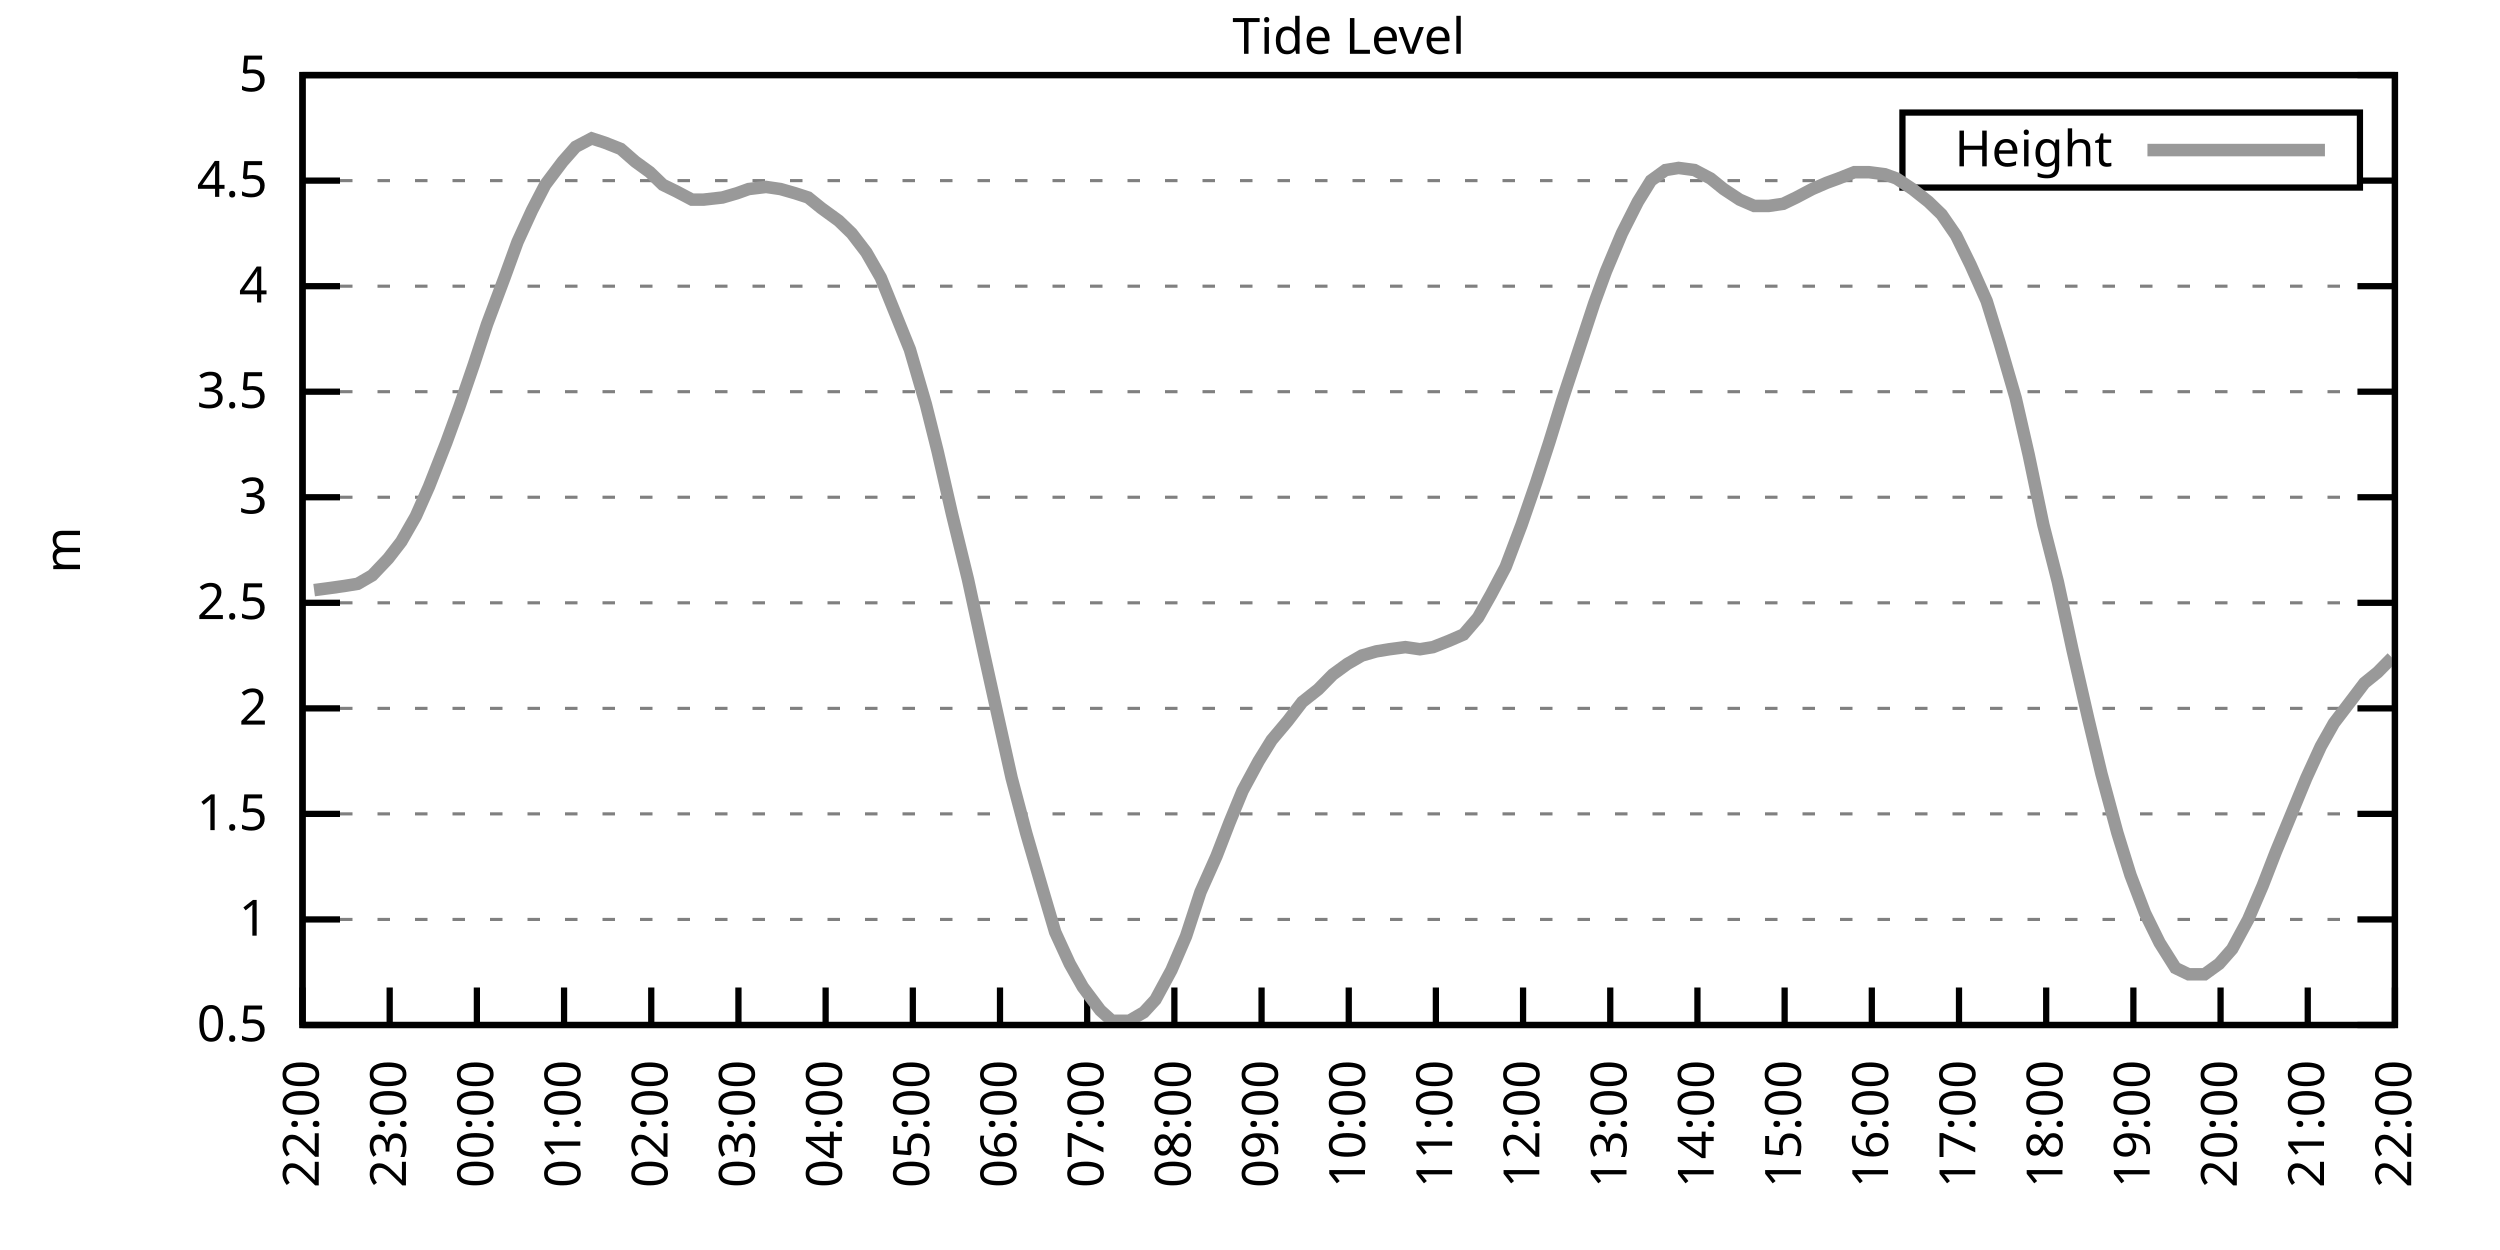
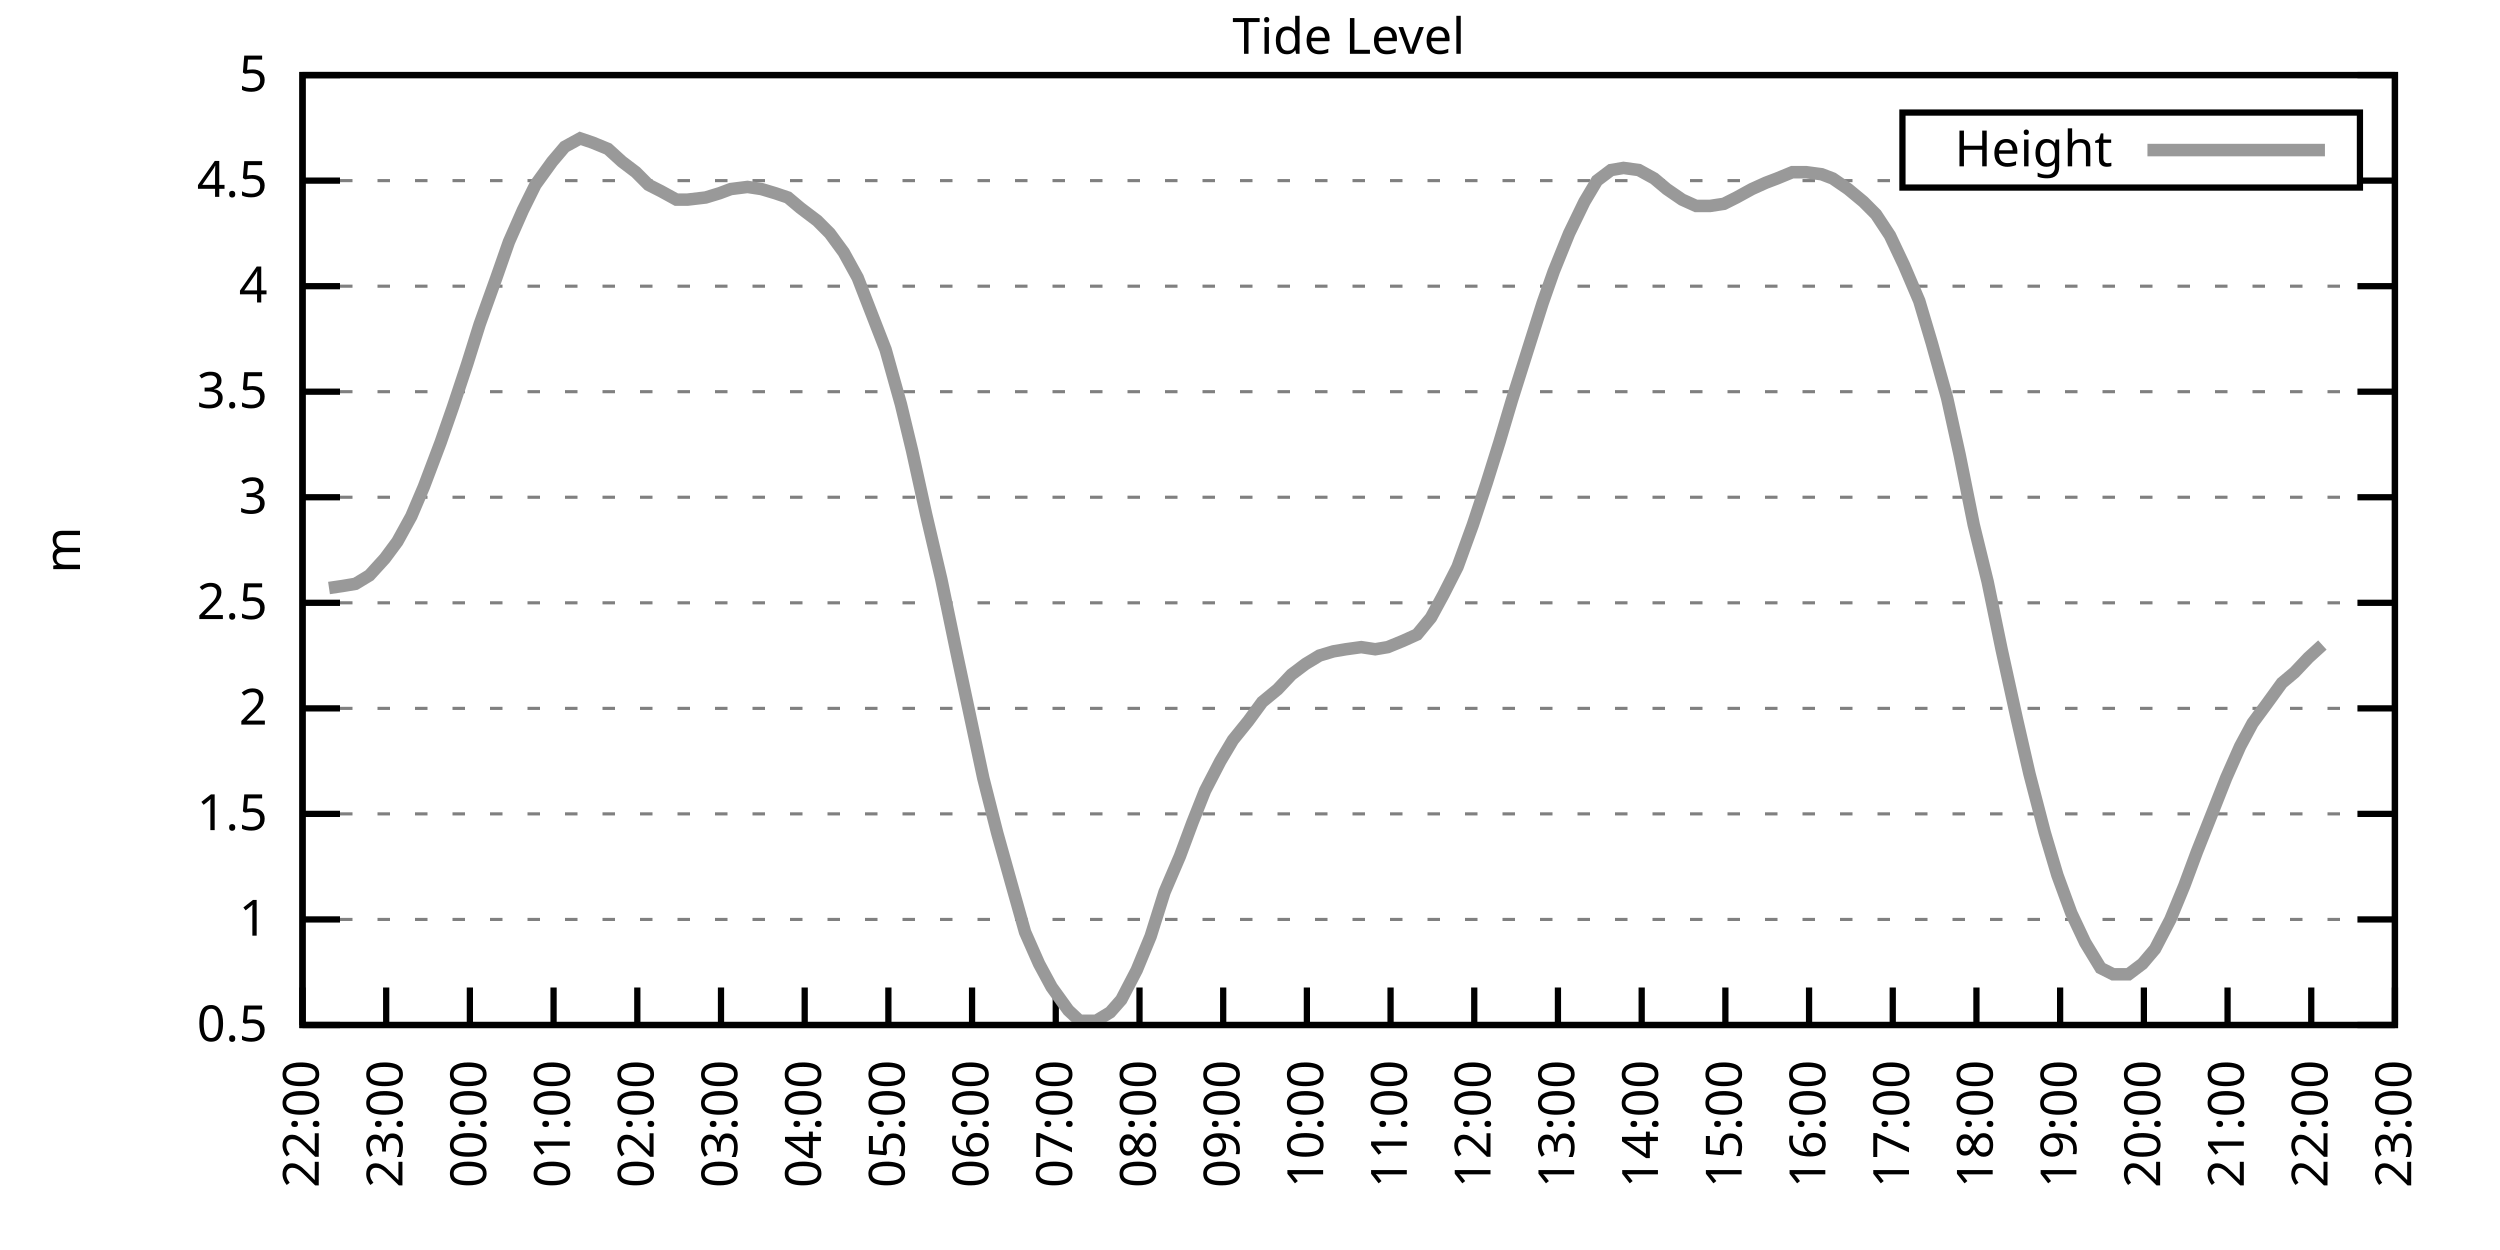
<svg xmlns="http://www.w3.org/2000/svg" xmlns:xlink="http://www.w3.org/1999/xlink" width="400" height="200" viewBox="0 0 400 200">
  <g id="gnuplot_canvas">
    <rect x="0" y="0" width="400" height="200" fill="none" />
    <defs>
      <circle id="gpDot" r="0.5" stroke-width="0.5" stroke="currentColor" />
      <path id="gpPt0" stroke-width="0.333" stroke="currentColor" d="M-1,0 h2 M0,-1 v2" />
      <path id="gpPt1" stroke-width="0.333" stroke="currentColor" d="M-1,-1 L1,1 M1,-1 L-1,1" />
      <path id="gpPt2" stroke-width="0.333" stroke="currentColor" d="M-1,0 L1,0 M0,-1 L0,1 M-1,-1 L1,1 M-1,1 L1,-1" />
      <rect id="gpPt3" stroke-width="0.333" stroke="currentColor" x="-1" y="-1" width="2" height="2" />
      <rect id="gpPt4" stroke-width="0.333" stroke="currentColor" fill="currentColor" x="-1" y="-1" width="2" height="2" />
      <circle id="gpPt5" stroke-width="0.333" stroke="currentColor" cx="0" cy="0" r="1" />
      <use xlink:href="#gpPt5" id="gpPt6" fill="currentColor" stroke="none" />
      <path id="gpPt7" stroke-width="0.333" stroke="currentColor" d="M0,-1.33 L-1.33,0.67 L1.33,0.67 z" />
      <use xlink:href="#gpPt7" id="gpPt8" fill="currentColor" stroke="none" />
      <use xlink:href="#gpPt7" id="gpPt9" stroke="currentColor" transform="rotate(180)" />
      <use xlink:href="#gpPt9" id="gpPt10" fill="currentColor" stroke="none" />
      <use xlink:href="#gpPt3" id="gpPt11" stroke="currentColor" transform="rotate(45)" />
      <use xlink:href="#gpPt11" id="gpPt12" fill="currentColor" stroke="none" />
      <path id="gpPt13" stroke-width="0.333" stroke="currentColor" d="M0,1.330 L1.265,0.411 L0.782,-1.067 L-0.782,-1.076 L-1.265,0.411 z" />
      <use xlink:href="#gpPt13" id="gpPt14" fill="currentColor" stroke="none" />
      <filter id="textbox" filterUnits="objectBoundingBox" x="0" y="0" height="1" width="1">
        <feFlood flood-color="white" flood-opacity="1" result="bgnd" />
        <feComposite in="SourceGraphic" in2="bgnd" operator="atop" />
      </filter>
      <filter id="greybox" filterUnits="objectBoundingBox" x="0" y="0" height="1" width="1">
        <feFlood flood-color="lightgrey" flood-opacity="1" result="grey" />
        <feComposite in="SourceGraphic" in2="grey" operator="atop" />
      </filter>
    </defs>
    <g fill="none" color="white" stroke="currentColor" stroke-width="1.00" stroke-linecap="butt" stroke-linejoin="miter">
</g>
    <g fill="none" color="black" stroke="currentColor" stroke-width="1.00" stroke-linecap="butt" stroke-linejoin="miter">
      <g stroke="none" shape-rendering="crispEdges">
        <polygon fill="rgb(255, 255, 255)" points="48.40,164.00 383.18,164.00 383.18,12.02 48.40,12.02 " />
      </g>
    </g>
    <g fill="none" color="black" stroke="currentColor" stroke-width="1.00" stroke-linecap="butt" stroke-linejoin="miter">
</g>
    <g fill="none" color="black" stroke="black" stroke-width="0.50" stroke-linecap="butt" stroke-linejoin="miter">
</g>
    <g fill="none" color="gray" stroke="currentColor" stroke-width="0.50" stroke-linecap="butt" stroke-linejoin="miter">
      <path stroke="gray" stroke-dasharray="2,4" class="gridline" d="M48.40,164.00 L383.19,164.00  " />
    </g>
    <g fill="none" color="gray" stroke="gray" stroke-width="1.00" stroke-linecap="butt" stroke-linejoin="miter">
</g>
    <g fill="none" color="black" stroke="currentColor" stroke-width="1.00" stroke-linecap="butt" stroke-linejoin="miter">
      <path stroke="black" d="M48.40,164.00 L54.40,164.00 M383.19,164.00 L377.19,164.00  " />
      <g transform="translate(42.80,166.60)" stroke="none" fill="black" font-family="Sans" font-size="8.00" text-anchor="end">
        <text>
          <tspan font-family="Sans"> 0.5</tspan>
        </text>
      </g>
    </g>
    <g fill="none" color="black" stroke="currentColor" stroke-width="1.00" stroke-linecap="butt" stroke-linejoin="miter">
</g>
    <g fill="none" color="black" stroke="black" stroke-width="0.50" stroke-linecap="butt" stroke-linejoin="miter">
</g>
    <g fill="none" color="gray" stroke="currentColor" stroke-width="0.50" stroke-linecap="butt" stroke-linejoin="miter">
      <path stroke="gray" stroke-dasharray="2,4" class="gridline" d="M48.40,147.11 L383.19,147.11  " />
    </g>
    <g fill="none" color="gray" stroke="gray" stroke-width="1.00" stroke-linecap="butt" stroke-linejoin="miter">
</g>
    <g fill="none" color="black" stroke="currentColor" stroke-width="1.00" stroke-linecap="butt" stroke-linejoin="miter">
      <path stroke="black" d="M48.40,147.11 L54.40,147.11 M383.19,147.11 L377.19,147.11  " />
      <g transform="translate(42.80,149.71)" stroke="none" fill="black" font-family="Sans" font-size="8.00" text-anchor="end">
        <text>
          <tspan font-family="Sans"> 1</tspan>
        </text>
      </g>
    </g>
    <g fill="none" color="black" stroke="currentColor" stroke-width="1.00" stroke-linecap="butt" stroke-linejoin="miter">
</g>
    <g fill="none" color="black" stroke="black" stroke-width="0.50" stroke-linecap="butt" stroke-linejoin="miter">
</g>
    <g fill="none" color="gray" stroke="currentColor" stroke-width="0.50" stroke-linecap="butt" stroke-linejoin="miter">
      <path stroke="gray" stroke-dasharray="2,4" class="gridline" d="M48.40,130.22 L383.19,130.22  " />
    </g>
    <g fill="none" color="gray" stroke="gray" stroke-width="1.00" stroke-linecap="butt" stroke-linejoin="miter">
</g>
    <g fill="none" color="black" stroke="currentColor" stroke-width="1.00" stroke-linecap="butt" stroke-linejoin="miter">
      <path stroke="black" d="M48.40,130.22 L54.40,130.22 M383.19,130.22 L377.19,130.22  " />
      <g transform="translate(42.80,132.82)" stroke="none" fill="black" font-family="Sans" font-size="8.00" text-anchor="end">
        <text>
          <tspan font-family="Sans"> 1.5</tspan>
        </text>
      </g>
    </g>
    <g fill="none" color="black" stroke="currentColor" stroke-width="1.00" stroke-linecap="butt" stroke-linejoin="miter">
</g>
    <g fill="none" color="black" stroke="black" stroke-width="0.50" stroke-linecap="butt" stroke-linejoin="miter">
</g>
    <g fill="none" color="gray" stroke="currentColor" stroke-width="0.50" stroke-linecap="butt" stroke-linejoin="miter">
      <path stroke="gray" stroke-dasharray="2,4" class="gridline" d="M48.40,113.34 L383.19,113.34  " />
    </g>
    <g fill="none" color="gray" stroke="gray" stroke-width="1.00" stroke-linecap="butt" stroke-linejoin="miter">
</g>
    <g fill="none" color="black" stroke="currentColor" stroke-width="1.00" stroke-linecap="butt" stroke-linejoin="miter">
      <path stroke="black" d="M48.40,113.34 L54.40,113.34 M383.19,113.34 L377.19,113.34  " />
      <g transform="translate(42.80,115.94)" stroke="none" fill="black" font-family="Sans" font-size="8.00" text-anchor="end">
        <text>
          <tspan font-family="Sans"> 2</tspan>
        </text>
      </g>
    </g>
    <g fill="none" color="black" stroke="currentColor" stroke-width="1.00" stroke-linecap="butt" stroke-linejoin="miter">
</g>
    <g fill="none" color="black" stroke="black" stroke-width="0.50" stroke-linecap="butt" stroke-linejoin="miter">
</g>
    <g fill="none" color="gray" stroke="currentColor" stroke-width="0.50" stroke-linecap="butt" stroke-linejoin="miter">
      <path stroke="gray" stroke-dasharray="2,4" class="gridline" d="M48.40,96.45 L383.19,96.45  " />
    </g>
    <g fill="none" color="gray" stroke="gray" stroke-width="1.00" stroke-linecap="butt" stroke-linejoin="miter">
</g>
    <g fill="none" color="black" stroke="currentColor" stroke-width="1.00" stroke-linecap="butt" stroke-linejoin="miter">
      <path stroke="black" d="M48.40,96.45 L54.40,96.45 M383.19,96.45 L377.19,96.45  " />
      <g transform="translate(42.80,99.05)" stroke="none" fill="black" font-family="Sans" font-size="8.00" text-anchor="end">
        <text>
          <tspan font-family="Sans"> 2.5</tspan>
        </text>
      </g>
    </g>
    <g fill="none" color="black" stroke="currentColor" stroke-width="1.00" stroke-linecap="butt" stroke-linejoin="miter">
</g>
    <g fill="none" color="black" stroke="black" stroke-width="0.50" stroke-linecap="butt" stroke-linejoin="miter">
</g>
    <g fill="none" color="gray" stroke="currentColor" stroke-width="0.50" stroke-linecap="butt" stroke-linejoin="miter">
      <path stroke="gray" stroke-dasharray="2,4" class="gridline" d="M48.40,79.56 L383.19,79.56  " />
    </g>
    <g fill="none" color="gray" stroke="gray" stroke-width="1.00" stroke-linecap="butt" stroke-linejoin="miter">
</g>
    <g fill="none" color="black" stroke="currentColor" stroke-width="1.00" stroke-linecap="butt" stroke-linejoin="miter">
      <path stroke="black" d="M48.40,79.56 L54.40,79.56 M383.19,79.56 L377.19,79.56  " />
      <g transform="translate(42.80,82.16)" stroke="none" fill="black" font-family="Sans" font-size="8.00" text-anchor="end">
        <text>
          <tspan font-family="Sans"> 3</tspan>
        </text>
      </g>
    </g>
    <g fill="none" color="black" stroke="currentColor" stroke-width="1.00" stroke-linecap="butt" stroke-linejoin="miter">
</g>
    <g fill="none" color="black" stroke="black" stroke-width="0.50" stroke-linecap="butt" stroke-linejoin="miter">
</g>
    <g fill="none" color="gray" stroke="currentColor" stroke-width="0.50" stroke-linecap="butt" stroke-linejoin="miter">
      <path stroke="gray" stroke-dasharray="2,4" class="gridline" d="M48.40,62.67 L383.19,62.67  " />
    </g>
    <g fill="none" color="gray" stroke="gray" stroke-width="1.00" stroke-linecap="butt" stroke-linejoin="miter">
</g>
    <g fill="none" color="black" stroke="currentColor" stroke-width="1.00" stroke-linecap="butt" stroke-linejoin="miter">
      <path stroke="black" d="M48.40,62.67 L54.40,62.67 M383.19,62.67 L377.19,62.67  " />
      <g transform="translate(42.80,65.27)" stroke="none" fill="black" font-family="Sans" font-size="8.00" text-anchor="end">
        <text>
          <tspan font-family="Sans"> 3.5</tspan>
        </text>
      </g>
    </g>
    <g fill="none" color="black" stroke="currentColor" stroke-width="1.00" stroke-linecap="butt" stroke-linejoin="miter">
</g>
    <g fill="none" color="black" stroke="black" stroke-width="0.50" stroke-linecap="butt" stroke-linejoin="miter">
</g>
    <g fill="none" color="gray" stroke="currentColor" stroke-width="0.50" stroke-linecap="butt" stroke-linejoin="miter">
      <path stroke="gray" stroke-dasharray="2,4" class="gridline" d="M48.40,45.79 L383.19,45.79  " />
    </g>
    <g fill="none" color="gray" stroke="gray" stroke-width="1.00" stroke-linecap="butt" stroke-linejoin="miter">
</g>
    <g fill="none" color="black" stroke="currentColor" stroke-width="1.00" stroke-linecap="butt" stroke-linejoin="miter">
      <path stroke="black" d="M48.40,45.79 L54.40,45.79 M383.19,45.79 L377.19,45.79  " />
      <g transform="translate(42.80,48.39)" stroke="none" fill="black" font-family="Sans" font-size="8.00" text-anchor="end">
        <text>
          <tspan font-family="Sans"> 4</tspan>
        </text>
      </g>
    </g>
    <g fill="none" color="black" stroke="currentColor" stroke-width="1.00" stroke-linecap="butt" stroke-linejoin="miter">
</g>
    <g fill="none" color="black" stroke="black" stroke-width="0.50" stroke-linecap="butt" stroke-linejoin="miter">
</g>
    <g fill="none" color="gray" stroke="currentColor" stroke-width="0.50" stroke-linecap="butt" stroke-linejoin="miter">
      <path stroke="gray" stroke-dasharray="2,4" class="gridline" d="M48.40,28.90 L304.39,28.90 M377.59,28.90 L383.19,28.90  " />
    </g>
    <g fill="none" color="gray" stroke="gray" stroke-width="1.00" stroke-linecap="butt" stroke-linejoin="miter">
</g>
    <g fill="none" color="black" stroke="currentColor" stroke-width="1.00" stroke-linecap="butt" stroke-linejoin="miter">
      <path stroke="black" d="M48.40,28.90 L54.40,28.90 M383.19,28.90 L377.19,28.90  " />
      <g transform="translate(42.80,31.50)" stroke="none" fill="black" font-family="Sans" font-size="8.00" text-anchor="end">
        <text>
          <tspan font-family="Sans"> 4.5</tspan>
        </text>
      </g>
    </g>
    <g fill="none" color="black" stroke="currentColor" stroke-width="1.00" stroke-linecap="butt" stroke-linejoin="miter">
</g>
    <g fill="none" color="black" stroke="black" stroke-width="0.50" stroke-linecap="butt" stroke-linejoin="miter">
</g>
    <g fill="none" color="gray" stroke="currentColor" stroke-width="0.50" stroke-linecap="butt" stroke-linejoin="miter">
      <path stroke="gray" stroke-dasharray="2,4" class="gridline" d="M48.40,12.01 L383.19,12.01  " />
    </g>
    <g fill="none" color="gray" stroke="gray" stroke-width="1.00" stroke-linecap="butt" stroke-linejoin="miter">
</g>
    <g fill="none" color="black" stroke="currentColor" stroke-width="1.00" stroke-linecap="butt" stroke-linejoin="miter">
      <path stroke="black" d="M48.40,12.01 L54.40,12.01 M383.19,12.01 L377.19,12.01  " />
      <g transform="translate(42.80,14.61)" stroke="none" fill="black" font-family="Sans" font-size="8.00" text-anchor="end">
        <text>
          <tspan font-family="Sans"> 5</tspan>
        </text>
      </g>
    </g>
    <g fill="none" color="black" stroke="currentColor" stroke-width="1.00" stroke-linecap="butt" stroke-linejoin="miter">
      <path stroke="black" d="M48.40,164.00 L48.40,158.00  " />
      <g transform="translate(51.00,169.60) rotate(270.00)" stroke="none" fill="black" font-family="Sans" font-size="8.00" text-anchor="end">
        <text>
          <tspan font-family="Sans">22:00</tspan>
        </text>
      </g>
    </g>
    <g fill="none" color="black" stroke="currentColor" stroke-width="1.00" stroke-linecap="butt" stroke-linejoin="miter">
-       <path stroke="black" d="M62.35,164.00 L62.35,158.00  " />
-       <g transform="translate(64.95,169.60) rotate(270.00)" stroke="none" fill="black" font-family="Sans" font-size="8.00" text-anchor="end">
+       <path stroke="black" d="M61.79,164.00 L61.79,158.00  " />
+       <g transform="translate(64.39,169.60) rotate(270.00)" stroke="none" fill="black" font-family="Sans" font-size="8.00" text-anchor="end">
        <text>
          <tspan font-family="Sans">23:00</tspan>
        </text>
      </g>
    </g>
    <g fill="none" color="black" stroke="currentColor" stroke-width="1.00" stroke-linecap="butt" stroke-linejoin="miter">
-       <path stroke="black" d="M76.30,164.00 L76.30,158.00  " />
-       <g transform="translate(78.90,169.60) rotate(270.00)" stroke="none" fill="black" font-family="Sans" font-size="8.00" text-anchor="end">
+       <path stroke="black" d="M75.18,164.00 L75.18,158.00  " />
+       <g transform="translate(77.78,169.60) rotate(270.00)" stroke="none" fill="black" font-family="Sans" font-size="8.00" text-anchor="end">
        <text>
          <tspan font-family="Sans">00:00</tspan>
        </text>
      </g>
    </g>
    <g fill="none" color="black" stroke="currentColor" stroke-width="1.00" stroke-linecap="butt" stroke-linejoin="miter">
-       <path stroke="black" d="M90.25,164.00 L90.25,158.00  " />
-       <g transform="translate(92.85,169.60) rotate(270.00)" stroke="none" fill="black" font-family="Sans" font-size="8.00" text-anchor="end">
+       <path stroke="black" d="M88.57,164.00 L88.57,158.00  " />
+       <g transform="translate(91.17,169.60) rotate(270.00)" stroke="none" fill="black" font-family="Sans" font-size="8.00" text-anchor="end">
        <text>
          <tspan font-family="Sans">01:00</tspan>
        </text>
      </g>
    </g>
    <g fill="none" color="black" stroke="currentColor" stroke-width="1.00" stroke-linecap="butt" stroke-linejoin="miter">
-       <path stroke="black" d="M104.20,164.00 L104.20,158.00  " />
-       <g transform="translate(106.80,169.60) rotate(270.00)" stroke="none" fill="black" font-family="Sans" font-size="8.00" text-anchor="end">
+       <path stroke="black" d="M101.97,164.00 L101.97,158.00  " />
+       <g transform="translate(104.57,169.60) rotate(270.00)" stroke="none" fill="black" font-family="Sans" font-size="8.00" text-anchor="end">
        <text>
          <tspan font-family="Sans">02:00</tspan>
        </text>
      </g>
    </g>
    <g fill="none" color="black" stroke="currentColor" stroke-width="1.00" stroke-linecap="butt" stroke-linejoin="miter">
-       <path stroke="black" d="M118.15,164.00 L118.15,158.00  " />
-       <g transform="translate(120.75,169.60) rotate(270.00)" stroke="none" fill="black" font-family="Sans" font-size="8.00" text-anchor="end">
+       <path stroke="black" d="M115.36,164.00 L115.36,158.00  " />
+       <g transform="translate(117.96,169.60) rotate(270.00)" stroke="none" fill="black" font-family="Sans" font-size="8.00" text-anchor="end">
        <text>
          <tspan font-family="Sans">03:00</tspan>
        </text>
      </g>
    </g>
    <g fill="none" color="black" stroke="currentColor" stroke-width="1.00" stroke-linecap="butt" stroke-linejoin="miter">
-       <path stroke="black" d="M132.10,164.00 L132.10,158.00  " />
-       <g transform="translate(134.70,169.60) rotate(270.00)" stroke="none" fill="black" font-family="Sans" font-size="8.00" text-anchor="end">
+       <path stroke="black" d="M128.75,164.00 L128.75,158.00  " />
+       <g transform="translate(131.35,169.60) rotate(270.00)" stroke="none" fill="black" font-family="Sans" font-size="8.00" text-anchor="end">
        <text>
          <tspan font-family="Sans">04:00</tspan>
        </text>
      </g>
    </g>
    <g fill="none" color="black" stroke="currentColor" stroke-width="1.00" stroke-linecap="butt" stroke-linejoin="miter">
-       <path stroke="black" d="M146.05,164.00 L146.05,158.00  " />
-       <g transform="translate(148.65,169.60) rotate(270.00)" stroke="none" fill="black" font-family="Sans" font-size="8.00" text-anchor="end">
+       <path stroke="black" d="M142.14,164.00 L142.14,158.00  " />
+       <g transform="translate(144.74,169.60) rotate(270.00)" stroke="none" fill="black" font-family="Sans" font-size="8.00" text-anchor="end">
        <text>
          <tspan font-family="Sans">05:00</tspan>
        </text>
      </g>
    </g>
    <g fill="none" color="black" stroke="currentColor" stroke-width="1.00" stroke-linecap="butt" stroke-linejoin="miter">
-       <path stroke="black" d="M160.00,164.00 L160.00,158.00  " />
-       <g transform="translate(162.60,169.60) rotate(270.00)" stroke="none" fill="black" font-family="Sans" font-size="8.00" text-anchor="end">
+       <path stroke="black" d="M155.53,164.00 L155.53,158.00  " />
+       <g transform="translate(158.13,169.60) rotate(270.00)" stroke="none" fill="black" font-family="Sans" font-size="8.00" text-anchor="end">
        <text>
          <tspan font-family="Sans">06:00</tspan>
        </text>
      </g>
    </g>
    <g fill="none" color="black" stroke="currentColor" stroke-width="1.00" stroke-linecap="butt" stroke-linejoin="miter">
-       <path stroke="black" d="M173.95,164.00 L173.95,158.00  " />
-       <g transform="translate(176.55,169.60) rotate(270.00)" stroke="none" fill="black" font-family="Sans" font-size="8.00" text-anchor="end">
+       <path stroke="black" d="M168.92,164.00 L168.92,158.00  " />
+       <g transform="translate(171.52,169.60) rotate(270.00)" stroke="none" fill="black" font-family="Sans" font-size="8.00" text-anchor="end">
        <text>
          <tspan font-family="Sans">07:00</tspan>
        </text>
      </g>
    </g>
    <g fill="none" color="black" stroke="currentColor" stroke-width="1.00" stroke-linecap="butt" stroke-linejoin="miter">
-       <path stroke="black" d="M187.90,164.00 L187.90,158.00  " />
-       <g transform="translate(190.50,169.60) rotate(270.00)" stroke="none" fill="black" font-family="Sans" font-size="8.00" text-anchor="end">
+       <path stroke="black" d="M182.32,164.00 L182.32,158.00  " />
+       <g transform="translate(184.92,169.60) rotate(270.00)" stroke="none" fill="black" font-family="Sans" font-size="8.00" text-anchor="end">
        <text>
          <tspan font-family="Sans">08:00</tspan>
        </text>
      </g>
    </g>
    <g fill="none" color="black" stroke="currentColor" stroke-width="1.00" stroke-linecap="butt" stroke-linejoin="miter">
-       <path stroke="black" d="M201.85,164.00 L201.85,158.00  " />
-       <g transform="translate(204.45,169.60) rotate(270.00)" stroke="none" fill="black" font-family="Sans" font-size="8.00" text-anchor="end">
+       <path stroke="black" d="M195.71,164.00 L195.71,158.00  " />
+       <g transform="translate(198.31,169.60) rotate(270.00)" stroke="none" fill="black" font-family="Sans" font-size="8.00" text-anchor="end">
        <text>
          <tspan font-family="Sans">09:00</tspan>
        </text>
      </g>
    </g>
    <g fill="none" color="black" stroke="currentColor" stroke-width="1.00" stroke-linecap="butt" stroke-linejoin="miter">
-       <path stroke="black" d="M215.80,164.00 L215.80,158.00  " />
-       <g transform="translate(218.40,169.60) rotate(270.00)" stroke="none" fill="black" font-family="Sans" font-size="8.00" text-anchor="end">
+       <path stroke="black" d="M209.10,164.00 L209.10,158.00  " />
+       <g transform="translate(211.70,169.60) rotate(270.00)" stroke="none" fill="black" font-family="Sans" font-size="8.00" text-anchor="end">
        <text>
          <tspan font-family="Sans">10:00</tspan>
        </text>
      </g>
    </g>
    <g fill="none" color="black" stroke="currentColor" stroke-width="1.00" stroke-linecap="butt" stroke-linejoin="miter">
-       <path stroke="black" d="M229.74,164.00 L229.74,158.00  " />
-       <g transform="translate(232.34,169.60) rotate(270.00)" stroke="none" fill="black" font-family="Sans" font-size="8.00" text-anchor="end">
+       <path stroke="black" d="M222.49,164.00 L222.49,158.00  " />
+       <g transform="translate(225.09,169.60) rotate(270.00)" stroke="none" fill="black" font-family="Sans" font-size="8.00" text-anchor="end">
        <text>
          <tspan font-family="Sans">11:00</tspan>
        </text>
      </g>
    </g>
    <g fill="none" color="black" stroke="currentColor" stroke-width="1.00" stroke-linecap="butt" stroke-linejoin="miter">
-       <path stroke="black" d="M243.69,164.00 L243.69,158.00  " />
-       <g transform="translate(246.29,169.60) rotate(270.00)" stroke="none" fill="black" font-family="Sans" font-size="8.00" text-anchor="end">
+       <path stroke="black" d="M235.88,164.00 L235.88,158.00  " />
+       <g transform="translate(238.48,169.60) rotate(270.00)" stroke="none" fill="black" font-family="Sans" font-size="8.00" text-anchor="end">
        <text>
          <tspan font-family="Sans">12:00</tspan>
        </text>
      </g>
    </g>
    <g fill="none" color="black" stroke="currentColor" stroke-width="1.00" stroke-linecap="butt" stroke-linejoin="miter">
-       <path stroke="black" d="M257.64,164.00 L257.64,158.00  " />
-       <g transform="translate(260.24,169.60) rotate(270.00)" stroke="none" fill="black" font-family="Sans" font-size="8.00" text-anchor="end">
+       <path stroke="black" d="M249.27,164.00 L249.27,158.00  " />
+       <g transform="translate(251.87,169.60) rotate(270.00)" stroke="none" fill="black" font-family="Sans" font-size="8.00" text-anchor="end">
        <text>
          <tspan font-family="Sans">13:00</tspan>
        </text>
      </g>
    </g>
    <g fill="none" color="black" stroke="currentColor" stroke-width="1.00" stroke-linecap="butt" stroke-linejoin="miter">
-       <path stroke="black" d="M271.59,164.00 L271.59,158.00  " />
-       <g transform="translate(274.19,169.60) rotate(270.00)" stroke="none" fill="black" font-family="Sans" font-size="8.00" text-anchor="end">
+       <path stroke="black" d="M262.67,164.00 L262.67,158.00  " />
+       <g transform="translate(265.27,169.60) rotate(270.00)" stroke="none" fill="black" font-family="Sans" font-size="8.00" text-anchor="end">
        <text>
          <tspan font-family="Sans">14:00</tspan>
        </text>
      </g>
    </g>
    <g fill="none" color="black" stroke="currentColor" stroke-width="1.00" stroke-linecap="butt" stroke-linejoin="miter">
-       <path stroke="black" d="M285.54,164.00 L285.54,158.00  " />
-       <g transform="translate(288.14,169.60) rotate(270.00)" stroke="none" fill="black" font-family="Sans" font-size="8.00" text-anchor="end">
+       <path stroke="black" d="M276.06,164.00 L276.06,158.00  " />
+       <g transform="translate(278.66,169.60) rotate(270.00)" stroke="none" fill="black" font-family="Sans" font-size="8.00" text-anchor="end">
        <text>
          <tspan font-family="Sans">15:00</tspan>
        </text>
      </g>
    </g>
    <g fill="none" color="black" stroke="currentColor" stroke-width="1.00" stroke-linecap="butt" stroke-linejoin="miter">
-       <path stroke="black" d="M299.49,164.00 L299.49,158.00  " />
-       <g transform="translate(302.09,169.60) rotate(270.00)" stroke="none" fill="black" font-family="Sans" font-size="8.00" text-anchor="end">
+       <path stroke="black" d="M289.45,164.00 L289.45,158.00  " />
+       <g transform="translate(292.05,169.60) rotate(270.00)" stroke="none" fill="black" font-family="Sans" font-size="8.00" text-anchor="end">
        <text>
          <tspan font-family="Sans">16:00</tspan>
        </text>
      </g>
    </g>
    <g fill="none" color="black" stroke="currentColor" stroke-width="1.00" stroke-linecap="butt" stroke-linejoin="miter">
-       <path stroke="black" d="M313.44,164.00 L313.44,158.00  " />
-       <g transform="translate(316.04,169.60) rotate(270.00)" stroke="none" fill="black" font-family="Sans" font-size="8.00" text-anchor="end">
+       <path stroke="black" d="M302.84,164.00 L302.84,158.00  " />
+       <g transform="translate(305.44,169.60) rotate(270.00)" stroke="none" fill="black" font-family="Sans" font-size="8.00" text-anchor="end">
        <text>
          <tspan font-family="Sans">17:00</tspan>
        </text>
      </g>
    </g>
    <g fill="none" color="black" stroke="currentColor" stroke-width="1.00" stroke-linecap="butt" stroke-linejoin="miter">
-       <path stroke="black" d="M327.39,164.00 L327.39,158.00  " />
-       <g transform="translate(329.99,169.60) rotate(270.00)" stroke="none" fill="black" font-family="Sans" font-size="8.00" text-anchor="end">
+       <path stroke="black" d="M316.23,164.00 L316.23,158.00  " />
+       <g transform="translate(318.83,169.60) rotate(270.00)" stroke="none" fill="black" font-family="Sans" font-size="8.00" text-anchor="end">
        <text>
          <tspan font-family="Sans">18:00</tspan>
        </text>
      </g>
    </g>
    <g fill="none" color="black" stroke="currentColor" stroke-width="1.00" stroke-linecap="butt" stroke-linejoin="miter">
-       <path stroke="black" d="M341.34,164.00 L341.34,158.00  " />
-       <g transform="translate(343.94,169.60) rotate(270.00)" stroke="none" fill="black" font-family="Sans" font-size="8.00" text-anchor="end">
+       <path stroke="black" d="M329.62,164.00 L329.62,158.00  " />
+       <g transform="translate(332.22,169.60) rotate(270.00)" stroke="none" fill="black" font-family="Sans" font-size="8.00" text-anchor="end">
        <text>
          <tspan font-family="Sans">19:00</tspan>
        </text>
      </g>
    </g>
    <g fill="none" color="black" stroke="currentColor" stroke-width="1.00" stroke-linecap="butt" stroke-linejoin="miter">
-       <path stroke="black" d="M355.29,164.00 L355.29,158.00  " />
-       <g transform="translate(357.89,169.60) rotate(270.00)" stroke="none" fill="black" font-family="Sans" font-size="8.00" text-anchor="end">
+       <path stroke="black" d="M343.02,164.00 L343.02,158.00  " />
+       <g transform="translate(345.62,169.60) rotate(270.00)" stroke="none" fill="black" font-family="Sans" font-size="8.00" text-anchor="end">
        <text>
          <tspan font-family="Sans">20:00</tspan>
        </text>
      </g>
    </g>
    <g fill="none" color="black" stroke="currentColor" stroke-width="1.00" stroke-linecap="butt" stroke-linejoin="miter">
-       <path stroke="black" d="M369.24,164.00 L369.24,158.00  " />
-       <g transform="translate(371.84,169.60) rotate(270.00)" stroke="none" fill="black" font-family="Sans" font-size="8.00" text-anchor="end">
+       <path stroke="black" d="M356.41,164.00 L356.41,158.00  " />
+       <g transform="translate(359.01,169.60) rotate(270.00)" stroke="none" fill="black" font-family="Sans" font-size="8.00" text-anchor="end">
        <text>
          <tspan font-family="Sans">21:00</tspan>
+         </text>
+       </g>
+     </g>
+     <g fill="none" color="black" stroke="currentColor" stroke-width="1.00" stroke-linecap="butt" stroke-linejoin="miter">
+       <path stroke="black" d="M369.80,164.00 L369.80,158.00  " />
+       <g transform="translate(372.40,169.60) rotate(270.00)" stroke="none" fill="black" font-family="Sans" font-size="8.00" text-anchor="end">
+         <text>
+           <tspan font-family="Sans">22:00</tspan>
        </text>
      </g>
    </g>
    <g fill="none" color="black" stroke="currentColor" stroke-width="1.00" stroke-linecap="butt" stroke-linejoin="miter">
      <path stroke="black" d="M383.19,164.00 L383.19,158.00  " />
      <g transform="translate(385.79,169.60) rotate(270.00)" stroke="none" fill="black" font-family="Sans" font-size="8.00" text-anchor="end">
        <text>
-           <tspan font-family="Sans">22:00</tspan>
+           <tspan font-family="Sans">23:00</tspan>
        </text>
      </g>
    </g>
    <g fill="none" color="black" stroke="currentColor" stroke-width="1.00" stroke-linecap="butt" stroke-linejoin="miter">
</g>
    <g fill="none" color="black" stroke="currentColor" stroke-width="1.00" stroke-linecap="butt" stroke-linejoin="miter">
      <path stroke="black" d="M48.40,12.01 L48.40,164.00 L383.19,164.00 L383.19,12.01 L48.40,12.01 Z  " />
    </g>
    <g fill="none" color="black" stroke="currentColor" stroke-width="1.00" stroke-linecap="butt" stroke-linejoin="miter">
</g>
    <g fill="none" color="black" stroke="currentColor" stroke-width="1.00" stroke-linecap="butt" stroke-linejoin="miter">
      <path stroke="black" d="M304.39,30.01 L304.39,18.01 L377.59,18.01 L377.59,30.01 L304.39,30.01 Z  " />
    </g>
    <g id="Tide_level_plot_1">
      <g fill="none" color="white" stroke="black" stroke-width="2.00" stroke-linecap="butt" stroke-linejoin="miter">
</g>
      <g fill="none" color="black" stroke="currentColor" stroke-width="2.00" stroke-linecap="butt" stroke-linejoin="miter">
        <g transform="translate(337.99,26.61)" stroke="none" fill="black" font-family="Sans" font-size="8.00" text-anchor="end">
          <text>
            <tspan font-family="Sans">Height</tspan>
          </text>
        </g>
      </g>
      <g fill="none" color="black" stroke="currentColor" stroke-width="2.00" stroke-linecap="butt" stroke-linejoin="miter">
-         <path stroke="rgb(153, 153, 153)" d="M343.59,24.01 L371.99,24.01 M50.26,94.42 L52.82,94.08 L55.14,93.75 L57.23,93.41 L59.56,92.06 L62.12,89.36   L64.21,86.65 L66.53,82.60 L68.63,77.87 L71.42,70.78 L73.51,65.04 L75.83,58.28 L77.93,51.87 L80.72,44.43   L82.81,38.69 L85.13,33.63 L87.23,29.57 L90.02,25.86 L92.11,23.49 L94.67,22.14 L96.76,22.82 L99.32,23.83   L101.64,25.86 L103.97,27.55 L106.06,29.57 L108.15,30.59 L110.71,31.94 L112.57,31.94 L115.59,31.60 L117.92,30.92   L119.78,30.25 L122.57,29.91 L124.89,30.25 L127.22,30.92 L129.31,31.60 L131.40,33.29 L134.19,35.32 L136.28,37.34   L138.61,40.38 L140.93,44.43 L143.26,50.18 L145.58,55.92 L148.14,64.70 L150.00,72.13 L152.32,82.26 L154.88,92.73   L157.44,104.56 L159.53,114.01 L161.86,124.48 L164.18,133.26 L166.74,142.05 L168.83,149.14 L171.16,154.21 L173.25,157.92   L176.04,161.64 L177.90,163.32 L180.69,163.32 L183.01,161.97 L184.87,159.95 L187.43,155.22 L189.76,149.81 L192.08,142.72   L194.64,136.98 L196.73,131.58 L198.82,126.51 L201.38,121.78 L203.47,118.40 L206.03,115.36 L208.36,112.32 L210.91,110.30   L213.24,107.93 L215.56,106.24 L217.89,104.89 L220.21,104.22 L222.30,103.88 L224.86,103.54 L227.19,103.88 L229.28,103.54   L231.84,102.53 L234.16,101.52 L236.49,98.81 L238.58,95.10 L240.90,90.71 L243.46,83.95 L245.79,77.20 L247.88,70.78   L249.97,64.02 L252.53,56.26 L255.09,48.49 L256.95,43.42 L259.50,37.34 L262.06,32.28 L264.15,28.90 L266.48,27.21   L268.57,26.87 L271.13,27.21 L273.69,28.56 L275.78,30.25 L278.34,31.94 L280.66,32.95 L282.99,32.95 L285.31,32.61   L287.40,31.60 L289.96,30.25 L292.29,29.24 L294.15,28.56 L296.70,27.55 L299.03,27.55 L301.58,27.88 L303.44,28.56   L306.00,30.25 L308.56,32.28 L310.65,34.30 L312.98,37.68 L315.30,42.41 L317.86,48.15 L319.95,54.90 L322.51,63.69   L324.60,72.81 L326.93,83.95 L329.25,93.07 L331.58,103.88 L334.13,115.03 L336.23,123.81 L338.78,133.26 L340.88,140.02   L343.20,146.10 L345.53,150.83 L348.08,154.88 L350.18,155.89 L352.73,155.89 L355.06,154.21 L357.15,151.84 L359.71,147.11   L362.03,141.71 L364.13,136.30 L366.22,131.24 L369.01,124.48 L371.33,119.42 L373.43,115.70 L375.75,112.66 L378.31,109.28   L380.40,107.59 L382.73,105.23  " />
+         <path stroke="rgb(153, 153, 153)" d="M343.59,24.01 L371.99,24.01 M52.64,94.08 L54.87,93.75 L56.88,93.41 L59.11,92.06 L61.57,89.36 L63.58,86.65   L65.81,82.60 L67.82,77.87 L70.50,70.78 L72.50,65.04 L74.74,58.28 L76.75,51.87 L79.42,44.43 L81.43,38.69   L83.66,33.63 L85.67,29.57 L88.35,25.86 L90.36,23.49 L92.82,22.14 L94.82,22.82 L97.28,23.83 L99.51,25.86   L101.74,27.55 L103.75,29.57 L105.76,30.59 L108.22,31.94 L110.00,31.94 L112.90,31.60 L115.13,30.92 L116.92,30.25   L119.60,29.91 L121.83,30.25 L124.06,30.92 L126.07,31.60 L128.08,33.29 L130.76,35.32 L132.77,37.34 L135.00,40.38   L137.23,44.43 L139.46,50.18 L141.69,55.92 L144.15,64.70 L145.94,72.13 L148.17,82.26 L150.62,92.73 L153.08,104.56   L155.09,114.01 L157.32,124.48 L159.55,133.26 L162.01,142.05 L164.01,149.14 L166.25,154.21 L168.25,157.92 L170.93,161.64   L172.72,163.32 L175.40,163.32 L177.63,161.97 L179.41,159.95 L181.87,155.22 L184.10,149.81 L186.33,142.72 L188.79,136.98   L190.80,131.58 L192.81,126.51 L195.26,121.78 L197.27,118.40 L199.73,115.36 L201.96,112.32 L204.41,110.30 L206.64,107.93   L208.88,106.24 L211.11,104.89 L213.34,104.22 L215.35,103.88 L217.80,103.54 L220.04,103.88 L222.04,103.54 L224.50,102.53   L226.73,101.52 L228.96,98.81 L230.97,95.10 L233.20,90.71 L235.66,83.95 L237.89,77.20 L239.90,70.78 L241.91,64.02   L244.36,56.26 L246.82,48.49 L248.60,43.42 L251.06,37.34 L253.51,32.28 L255.52,28.90 L257.76,27.21 L259.76,26.87   L262.22,27.21 L264.67,28.56 L266.68,30.25 L269.14,31.94 L271.37,32.95 L273.60,32.95 L275.83,32.61 L277.84,31.60   L280.30,30.25 L282.53,29.24 L284.32,28.56 L286.77,27.55 L289.00,27.55 L291.46,27.88 L293.24,28.56 L295.70,30.25   L298.15,32.28 L300.16,34.30 L302.39,37.68 L304.63,42.41 L307.08,48.15 L309.09,54.90 L311.54,63.69 L313.55,72.81   L315.79,83.95 L318.02,93.07 L320.25,103.88 L322.70,115.03 L324.71,123.81 L327.17,133.26 L329.18,140.02 L331.41,146.10   L333.64,150.83 L336.10,154.88 L338.10,155.89 L340.56,155.89 L342.79,154.21 L344.80,151.84 L347.26,147.11 L349.49,141.71   L351.50,136.30 L353.51,131.24 L356.18,124.48 L358.42,119.42 L360.42,115.70 L362.66,112.66 L365.11,109.28 L367.12,107.59   L369.35,105.23 L371.58,103.20  " />
      </g>
    </g>
    <g fill="none" color="black" stroke="currentColor" stroke-width="2.00" stroke-linecap="butt" stroke-linejoin="miter">
</g>
    <g fill="none" color="black" stroke="black" stroke-width="1.00" stroke-linecap="butt" stroke-linejoin="miter">
</g>
    <g fill="none" color="black" stroke="currentColor" stroke-width="1.00" stroke-linecap="butt" stroke-linejoin="miter">
      <path stroke="black" d="M48.40,12.01 L48.40,164.00 L383.19,164.00 L383.19,12.01 L48.40,12.01 Z  " />
      <g transform="translate(12.80,88.01) rotate(270.00)" stroke="none" fill="black" font-family="Sans" font-size="8.00" text-anchor="middle">
        <text>
          <tspan font-family="Sans">m</tspan>
        </text>
      </g>
    </g>
    <g fill="none" color="black" stroke="currentColor" stroke-width="1.00" stroke-linecap="butt" stroke-linejoin="miter">
</g>
    <g fill="none" color="black" stroke="currentColor" stroke-width="1.00" stroke-linecap="butt" stroke-linejoin="miter">
      <g transform="translate(215.79,8.61)" stroke="none" fill="black" font-family="Sans" font-size="8.00" text-anchor="middle">
        <text>
          <tspan font-family="Sans">Tide Level</tspan>
        </text>
      </g>
    </g>
    <g fill="none" color="black" stroke="currentColor" stroke-width="1.00" stroke-linecap="butt" stroke-linejoin="miter">
</g>
  </g>
</svg>
